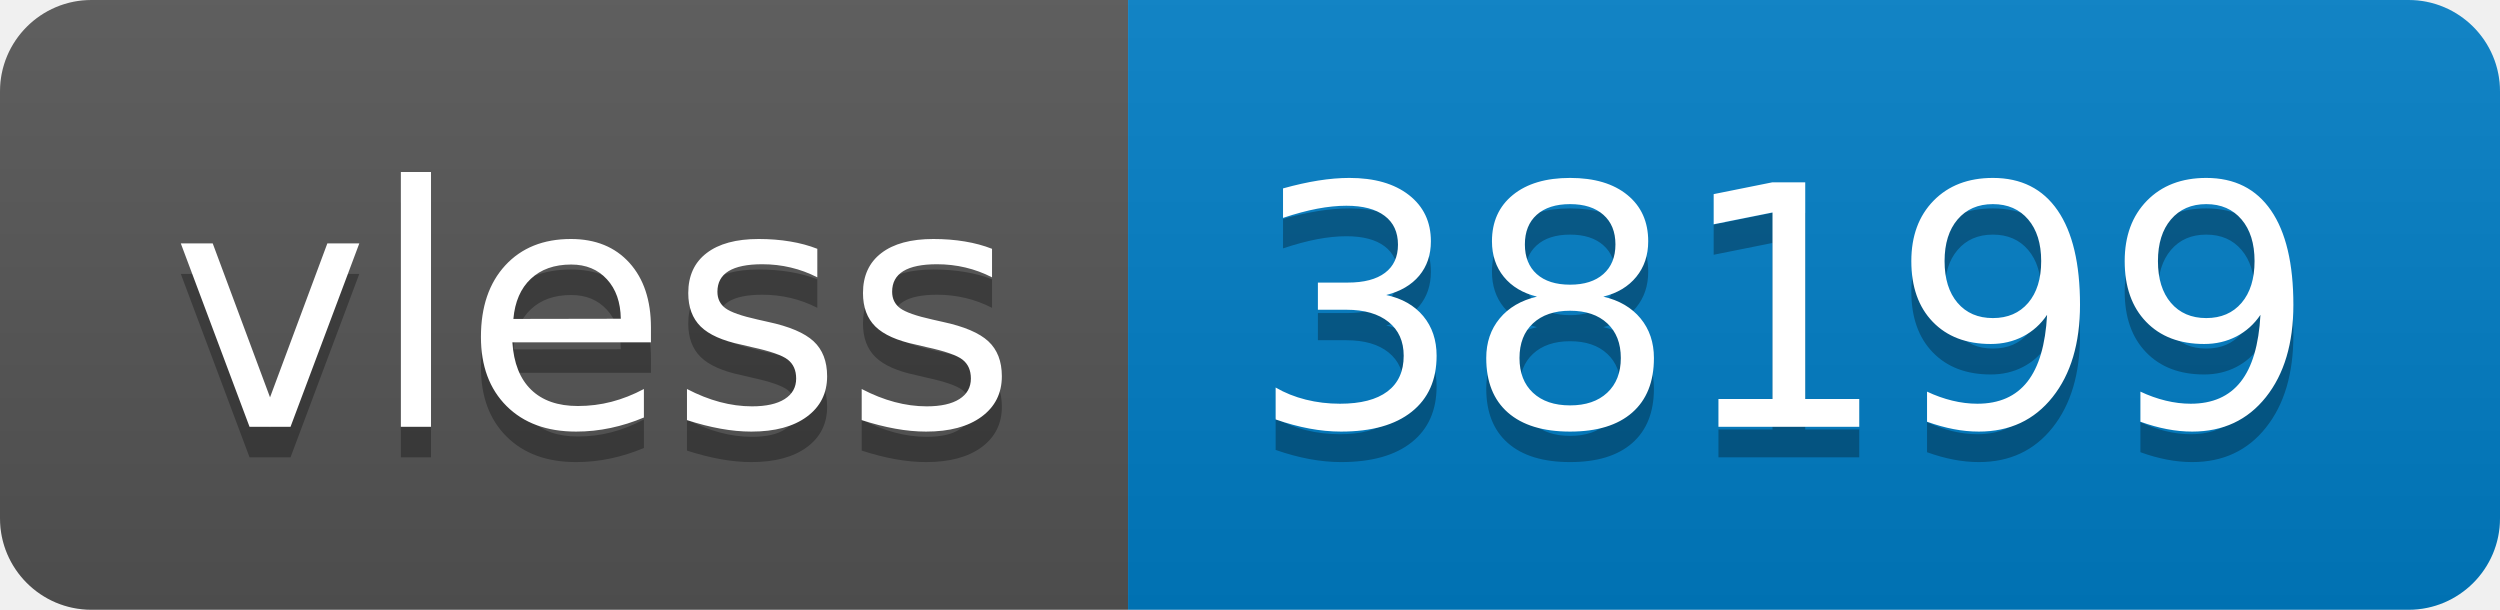
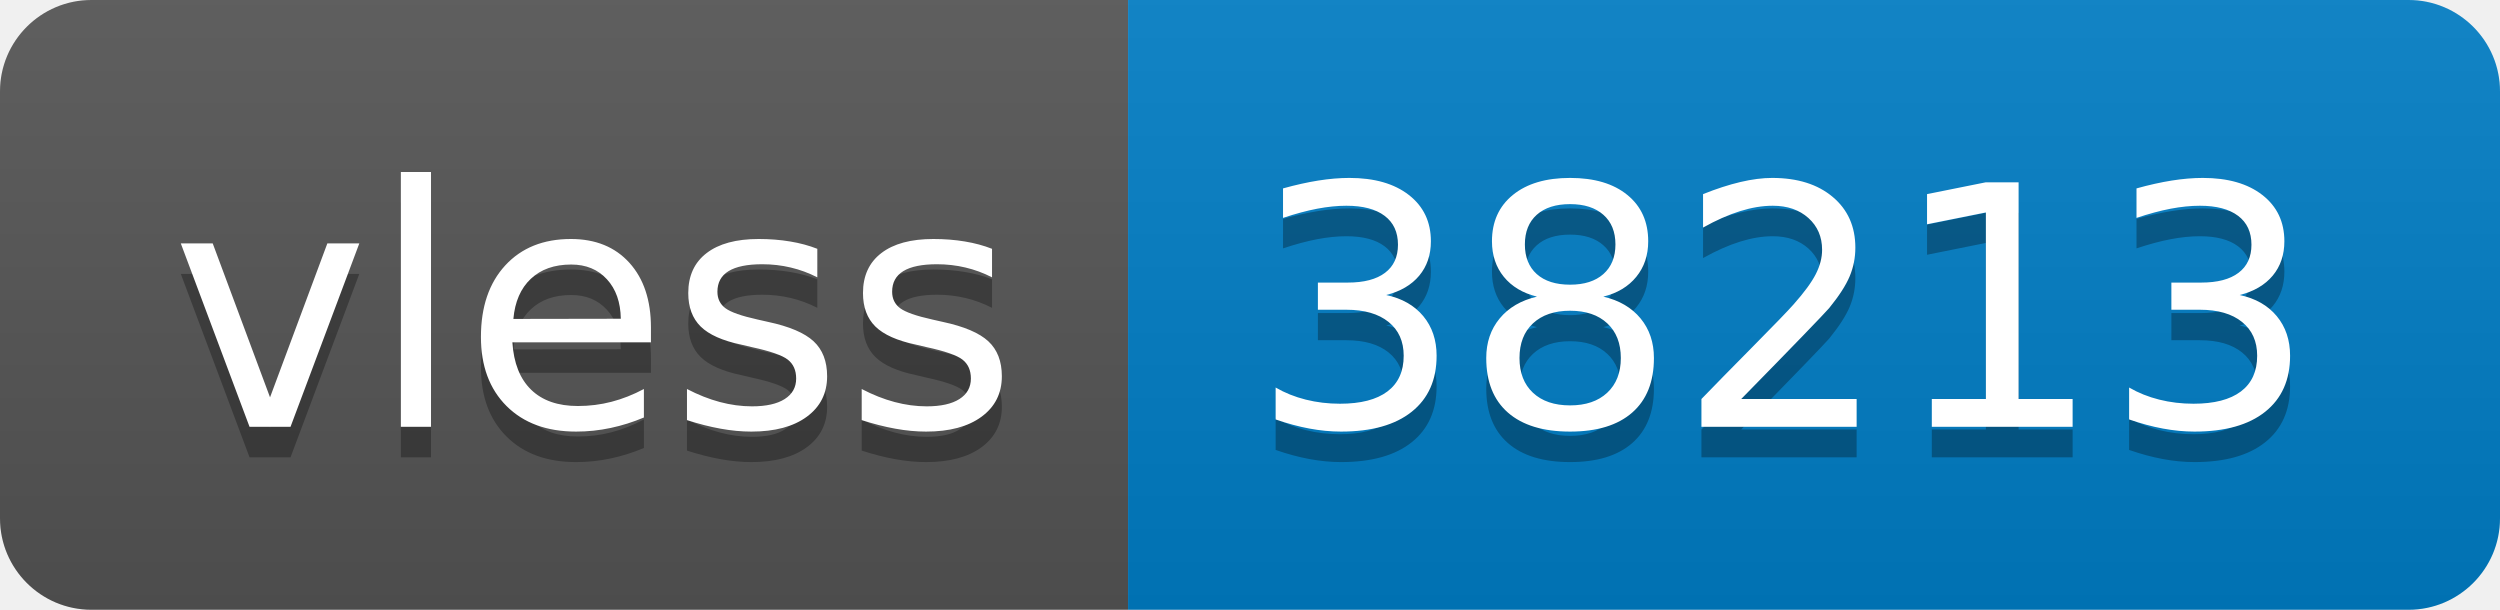
- <svg xmlns="http://www.w3.org/2000/svg" width="82" height="20" role="img" aria-label="vless: 38199">
+ <svg xmlns="http://www.w3.org/2000/svg" width="82" height="20" role="img" aria-label="vless: 38213">
  <linearGradient id="s" x2="0" y2="100%">
    <stop offset="0" stop-color="#bbb" stop-opacity=".1" />
    <stop offset="1" stop-opacity=".1" />
  </linearGradient>
  <clipPath id="r">
    <rect width="82" height="20" rx="3" fill="#fff" />
  </clipPath>
  <g clip-path="url(#r)">
    <rect width="37" height="20" fill="#555" />
    <rect x="37" width="45" height="20" fill="#007ec6" />
    <rect width="82" height="20" fill="url(#s)" />
  </g>
  <g fill="#fff" text-anchor="middle" font-family="Verdana,Geneva,DejaVu Sans,sans-serif" text-rendering="geometricPrecision" font-size="110">
    <text aria-hidden="true" x="195" y="150" fill="#010101" fill-opacity=".3" transform="scale(.1)" textLength="270">vless</text>
    <text x="195" y="140" transform="scale(.1)" fill="#fff" textLength="270">vless</text>
-     <text aria-hidden="true" x="585" y="150" fill="#010101" fill-opacity=".3" transform="scale(.1)" textLength="350">38199</text>
-     <text x="585" y="140" transform="scale(.1)" fill="#fff" textLength="350">38199</text>
+     <text aria-hidden="true" x="585" y="150" fill="#010101" fill-opacity=".3" transform="scale(.1)" textLength="350">38213</text>
+     <text x="585" y="140" transform="scale(.1)" fill="#fff" textLength="350">38213</text>
  </g>
</svg>
